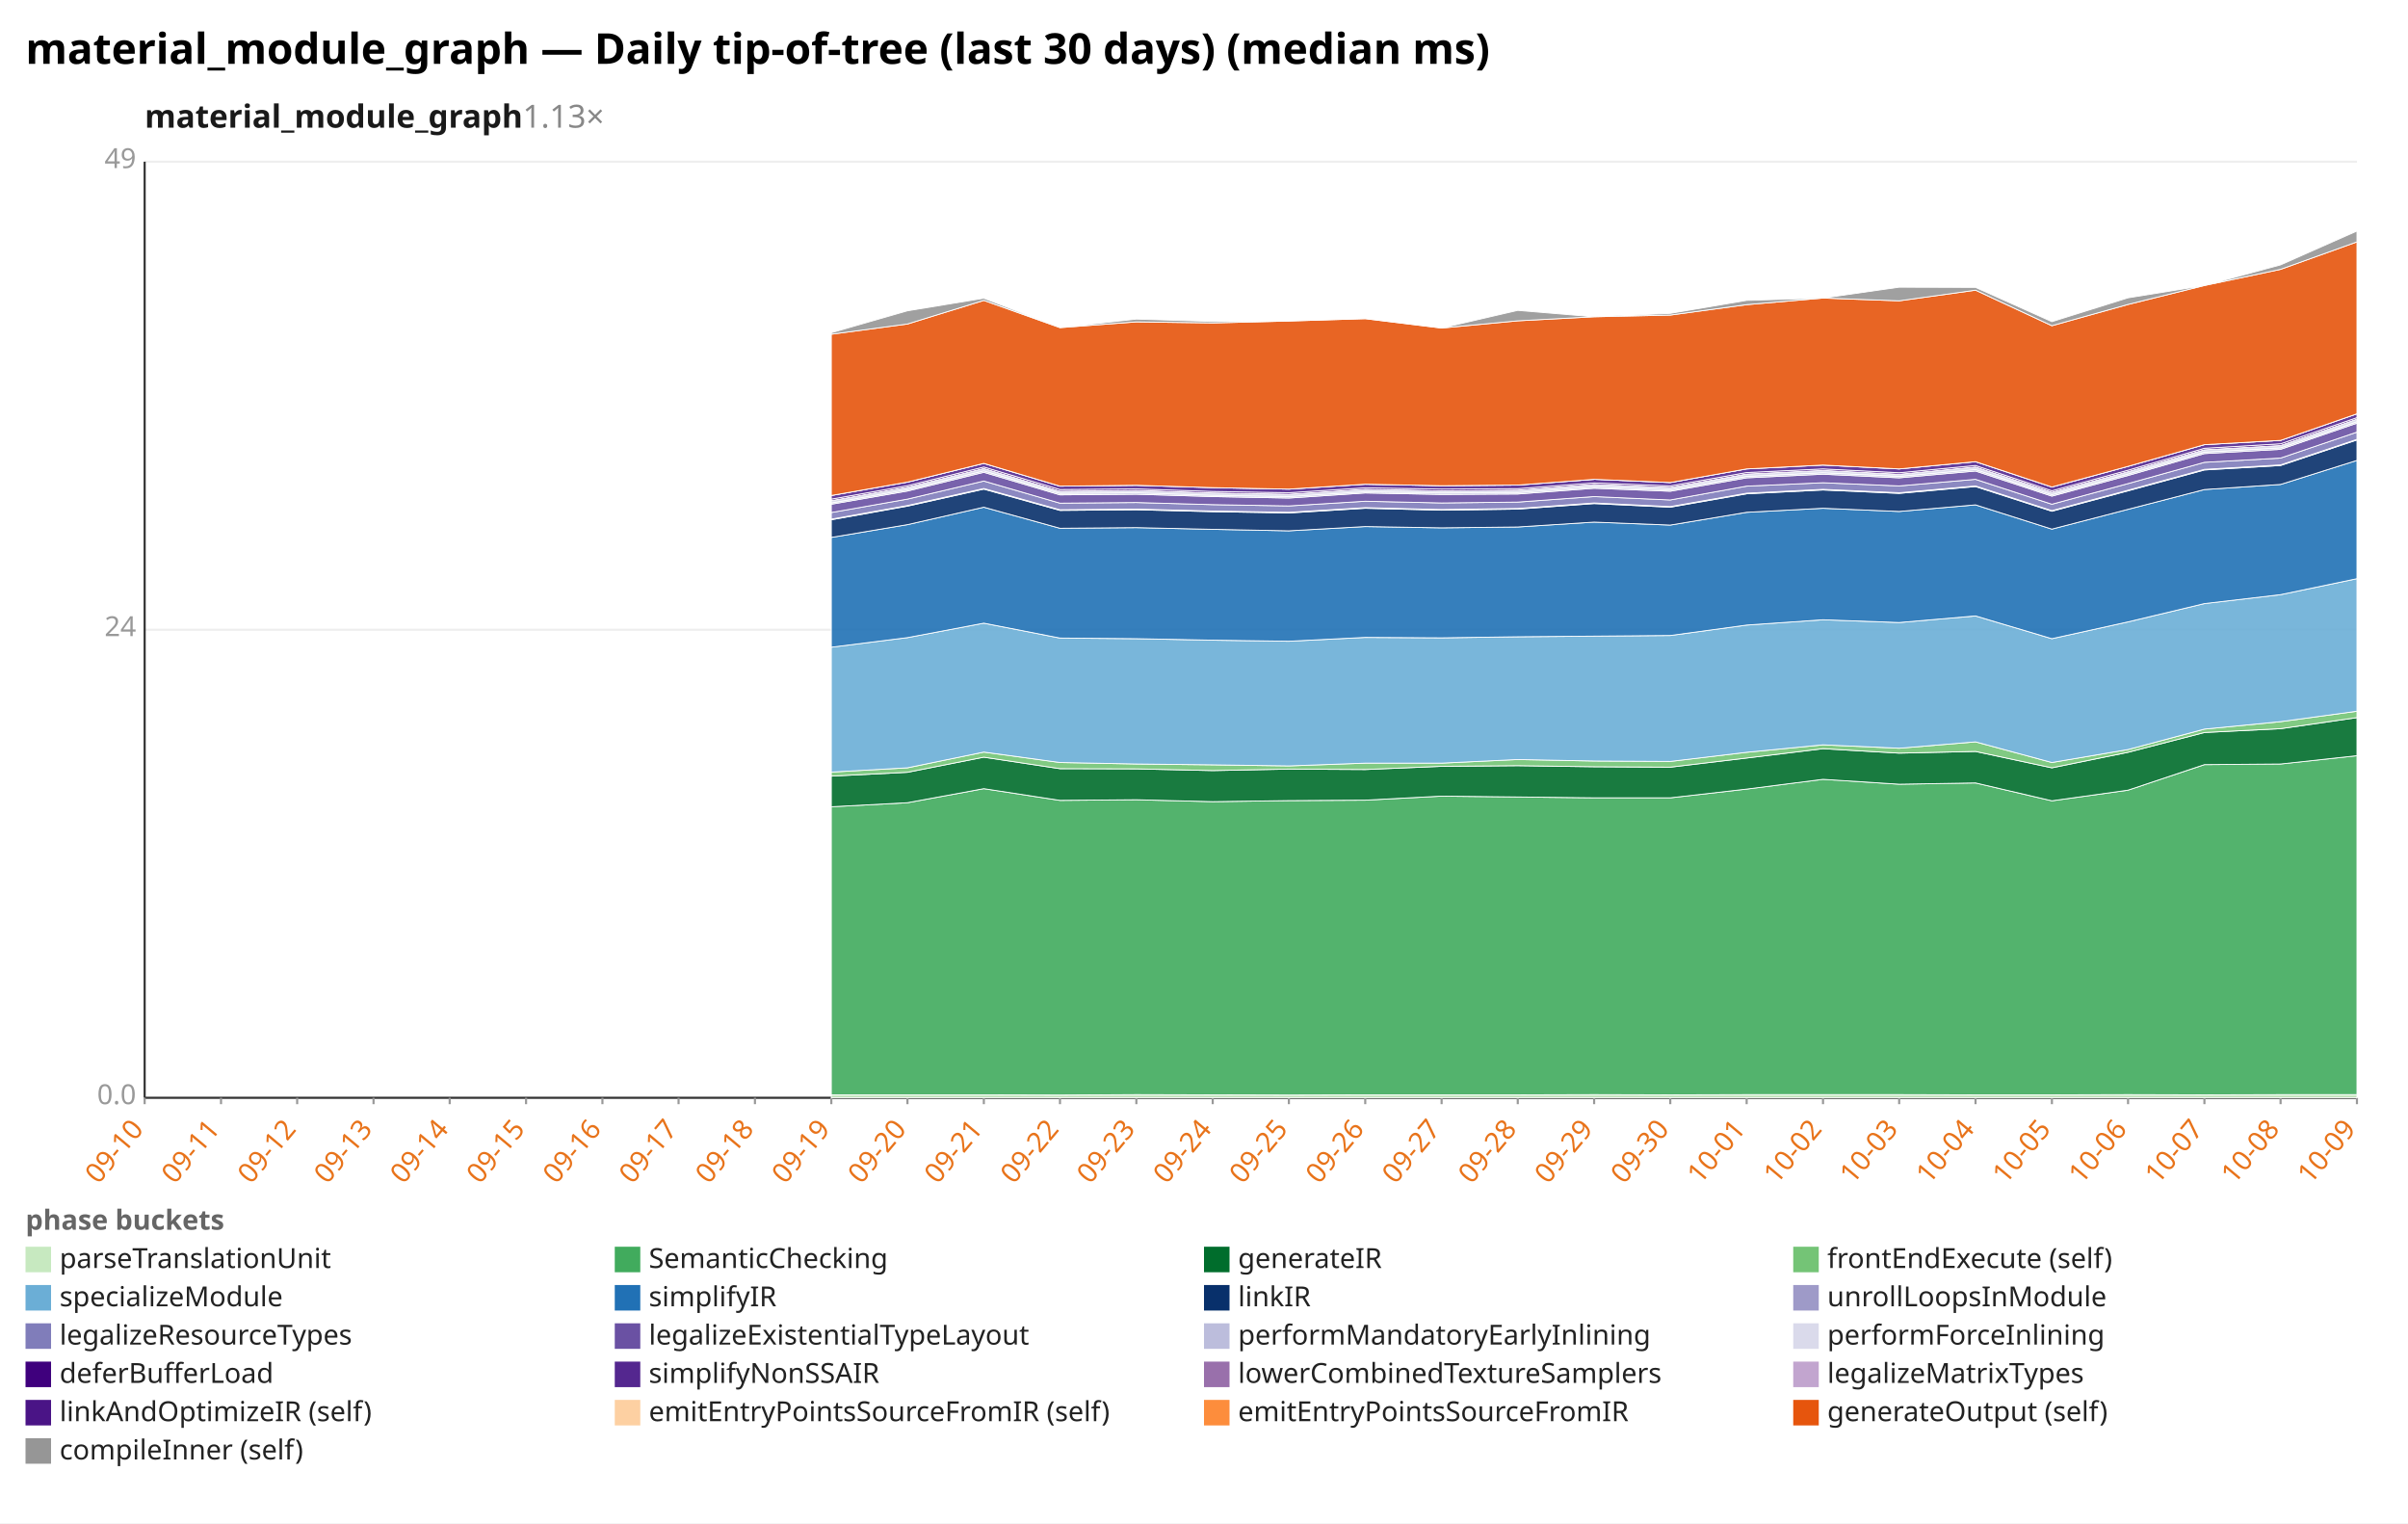
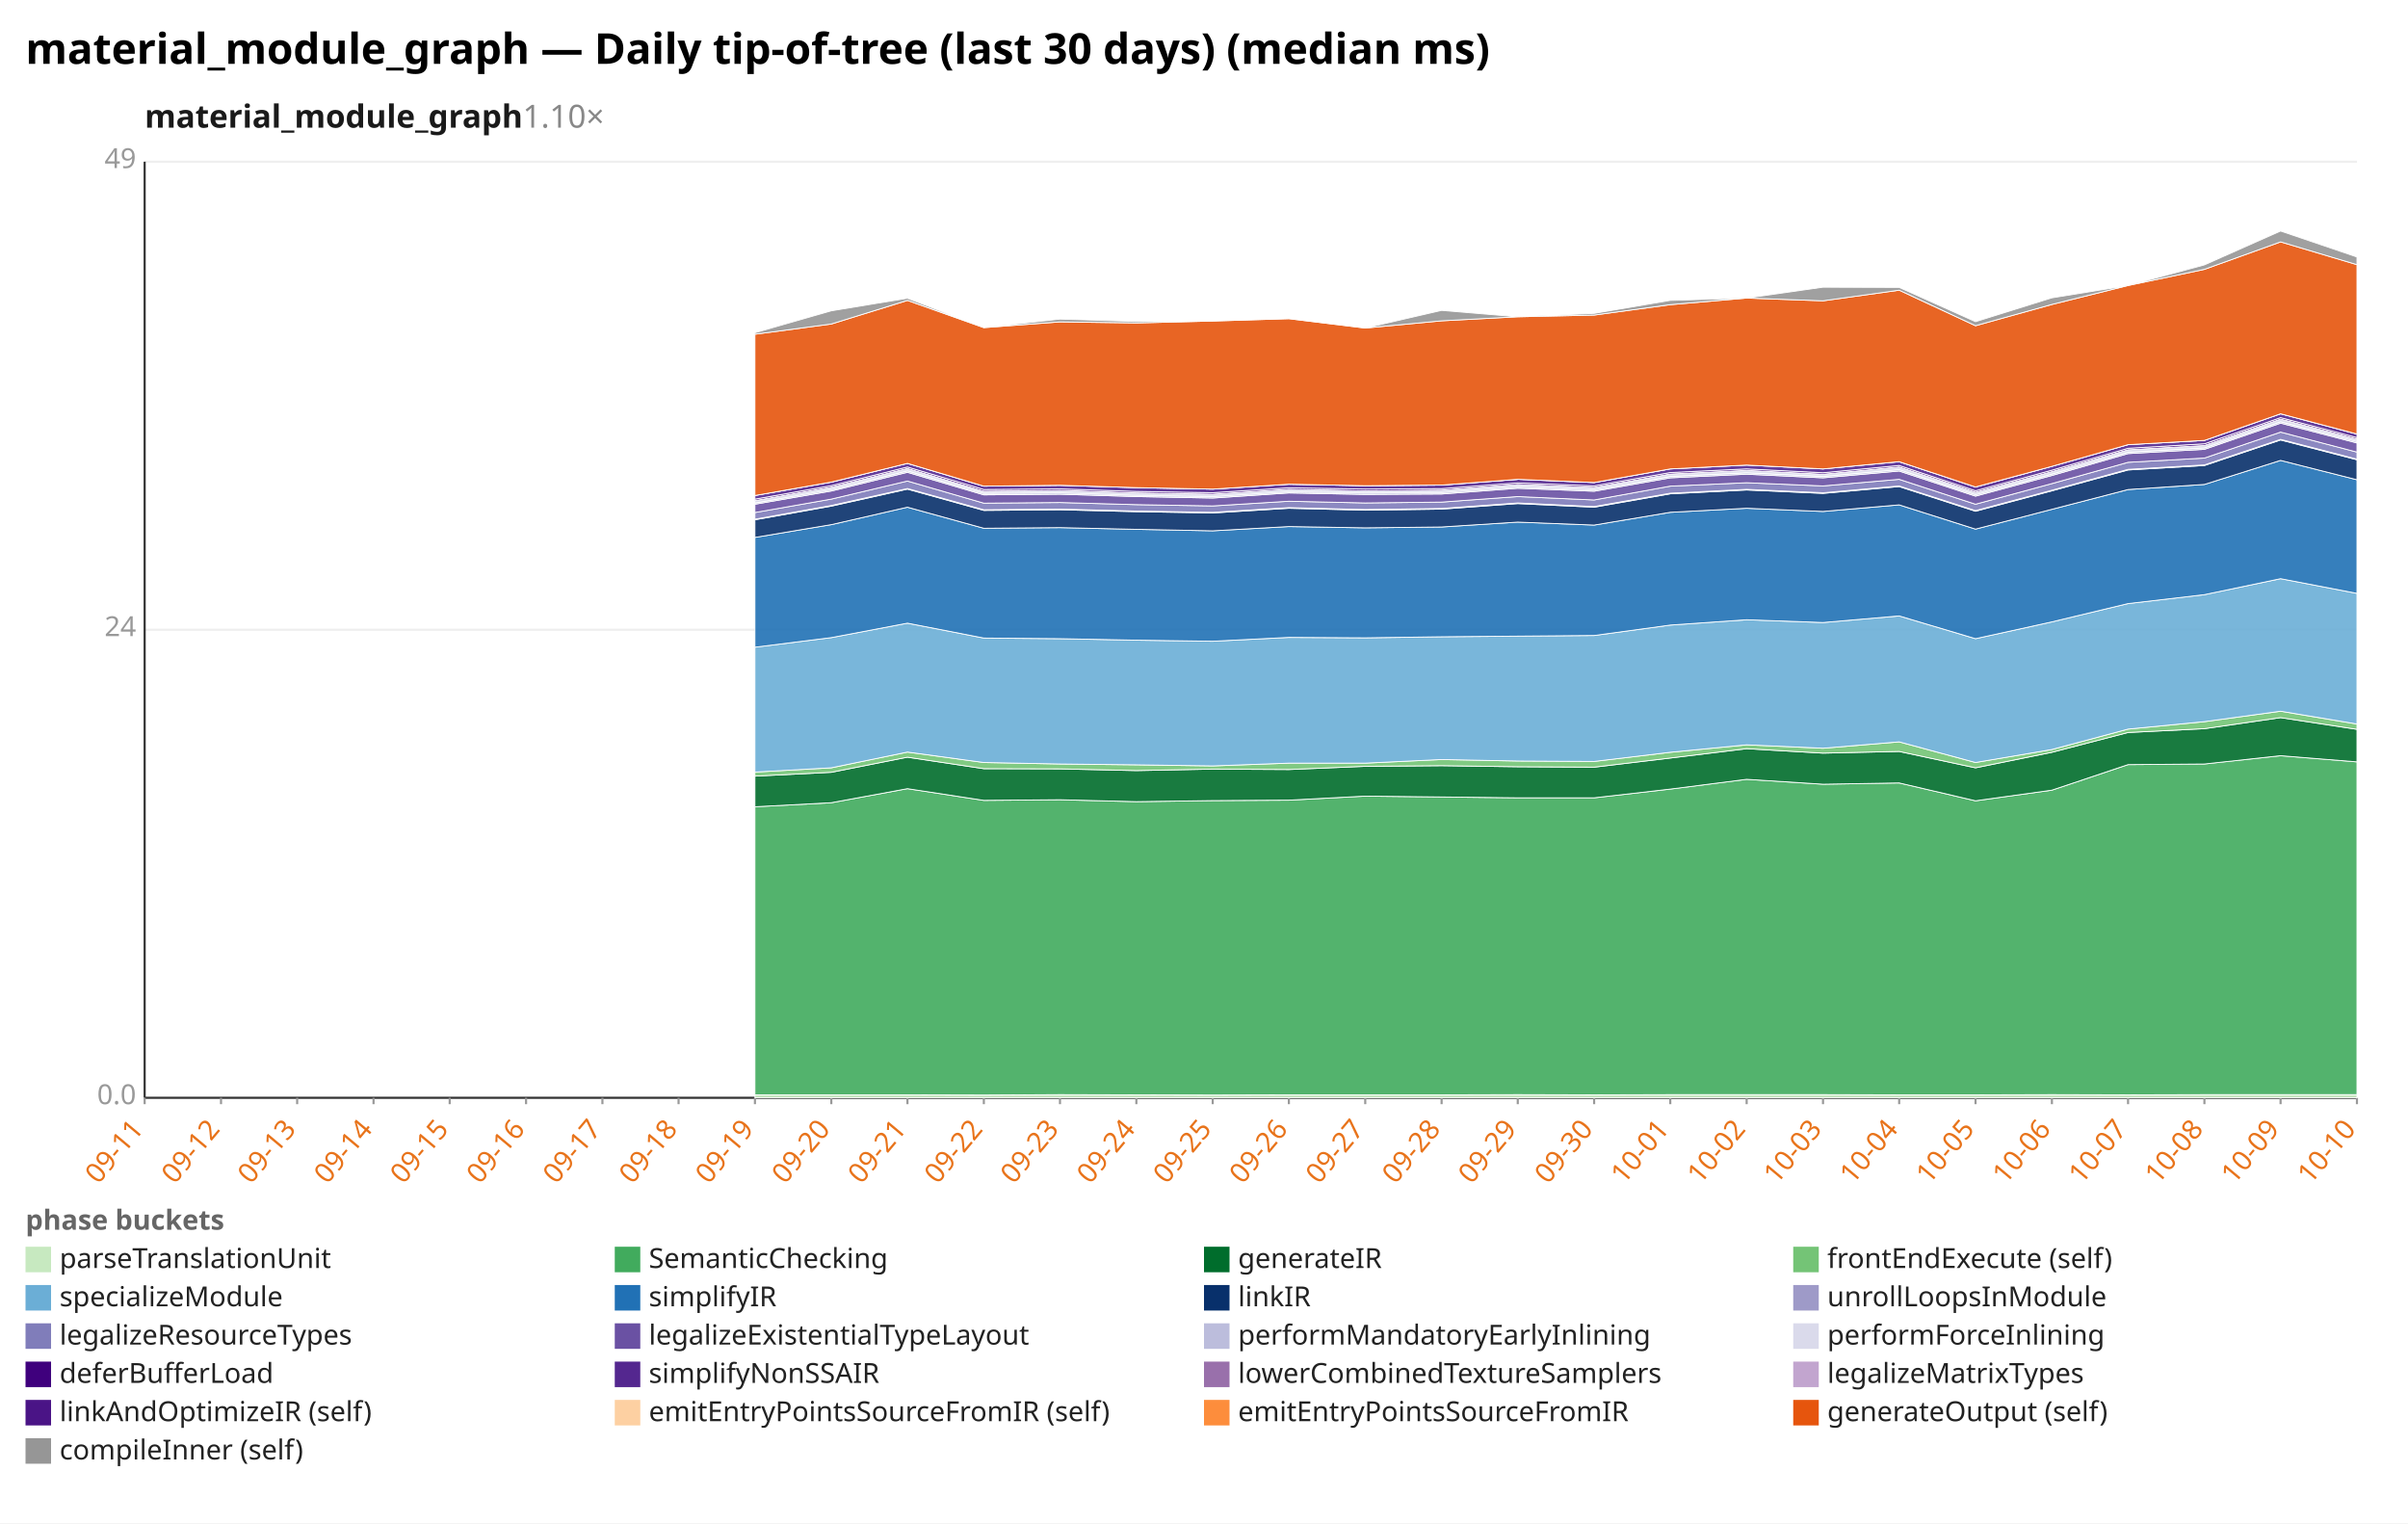
<svg xmlns="http://www.w3.org/2000/svg" width="1132" height="716" viewBox="0 0 1132 716" preserveAspectRatio="xMidYMid meet" font-family="sans-serif" font-size="13">
  <rect width="1132" height="716" fill="white" />
  <text x="12" y="30" font-size="20" font-weight="bold">material_module_graph — Daily tip-of-tree (last 30 days) (median ms)</text>
-   <text x="68" y="60" font-size="15" font-weight="600" fill="#1a1a1a">material_module_graph<tspan fill="#888" font-weight="400" text-decoration="none">  1.13×</tspan>
+   <text x="68" y="60" font-size="15" font-weight="600" fill="#1a1a1a">material_module_graph<tspan fill="#888" font-weight="400" text-decoration="none">  1.10×</tspan>
  </text>
  <line x1="68.0" y1="516.0" x2="1108.0" y2="516.0" stroke="#eee" />
  <text x="64.0" y="519.0" text-anchor="end" fill="#999">0.0</text>
  <line x1="68.0" y1="296.0" x2="1108.0" y2="296.0" stroke="#eee" />
  <text x="64.0" y="299.0" text-anchor="end" fill="#999">24</text>
  <line x1="68.0" y1="76.0" x2="1108.0" y2="76.0" stroke="#eee" />
  <text x="64.0" y="79.0" text-anchor="end" fill="#999">49</text>
  <line x1="68.0" y1="76.0" x2="68.0" y2="516.0" stroke="#333" />
  <line x1="68.0" y1="516.0" x2="1108.0" y2="516.0" stroke="#333" />
  <line x1="68.0" y1="516.0" x2="68.0" y2="519.0" stroke="#999" />
-   <text x="68.0" y="531.0" text-anchor="end" fill="#e8731a" transform="rotate(-50 68.0 531.0)">09-10</text>
+   <text x="68.0" y="531.0" text-anchor="end" fill="#e8731a" transform="rotate(-50 68.0 531.0)">09-11</text>
  <line x1="103.9" y1="516.0" x2="103.9" y2="519.0" stroke="#999" />
-   <text x="103.9" y="531.0" text-anchor="end" fill="#e8731a" transform="rotate(-50 103.9 531.0)">09-11</text>
+   <text x="103.9" y="531.0" text-anchor="end" fill="#e8731a" transform="rotate(-50 103.9 531.0)">09-12</text>
  <line x1="139.7" y1="516.0" x2="139.7" y2="519.0" stroke="#999" />
-   <text x="139.7" y="531.0" text-anchor="end" fill="#e8731a" transform="rotate(-50 139.7 531.0)">09-12</text>
+   <text x="139.7" y="531.0" text-anchor="end" fill="#e8731a" transform="rotate(-50 139.7 531.0)">09-13</text>
  <line x1="175.6" y1="516.0" x2="175.6" y2="519.0" stroke="#999" />
-   <text x="175.6" y="531.0" text-anchor="end" fill="#e8731a" transform="rotate(-50 175.6 531.0)">09-13</text>
+   <text x="175.6" y="531.0" text-anchor="end" fill="#e8731a" transform="rotate(-50 175.6 531.0)">09-14</text>
  <line x1="211.4" y1="516.0" x2="211.4" y2="519.0" stroke="#999" />
-   <text x="211.4" y="531.0" text-anchor="end" fill="#e8731a" transform="rotate(-50 211.4 531.0)">09-14</text>
+   <text x="211.4" y="531.0" text-anchor="end" fill="#e8731a" transform="rotate(-50 211.4 531.0)">09-15</text>
  <line x1="247.3" y1="516.0" x2="247.3" y2="519.0" stroke="#999" />
-   <text x="247.3" y="531.0" text-anchor="end" fill="#e8731a" transform="rotate(-50 247.3 531.0)">09-15</text>
+   <text x="247.3" y="531.0" text-anchor="end" fill="#e8731a" transform="rotate(-50 247.3 531.0)">09-16</text>
  <line x1="283.2" y1="516.0" x2="283.2" y2="519.0" stroke="#999" />
-   <text x="283.2" y="531.0" text-anchor="end" fill="#e8731a" transform="rotate(-50 283.2 531.0)">09-16</text>
+   <text x="283.2" y="531.0" text-anchor="end" fill="#e8731a" transform="rotate(-50 283.2 531.0)">09-17</text>
  <line x1="319.0" y1="516.0" x2="319.0" y2="519.0" stroke="#999" />
-   <text x="319.0" y="531.0" text-anchor="end" fill="#e8731a" transform="rotate(-50 319.0 531.0)">09-17</text>
+   <text x="319.0" y="531.0" text-anchor="end" fill="#e8731a" transform="rotate(-50 319.0 531.0)">09-18</text>
  <line x1="354.9" y1="516.0" x2="354.9" y2="519.0" stroke="#999" />
-   <text x="354.9" y="531.0" text-anchor="end" fill="#e8731a" transform="rotate(-50 354.9 531.0)">09-18</text>
+   <text x="354.9" y="531.0" text-anchor="end" fill="#e8731a" transform="rotate(-50 354.9 531.0)">09-19</text>
  <line x1="390.8" y1="516.0" x2="390.8" y2="519.0" stroke="#999" />
-   <text x="390.8" y="531.0" text-anchor="end" fill="#e8731a" transform="rotate(-50 390.8 531.0)">09-19</text>
+   <text x="390.8" y="531.0" text-anchor="end" fill="#e8731a" transform="rotate(-50 390.8 531.0)">09-20</text>
  <line x1="426.6" y1="516.0" x2="426.6" y2="519.0" stroke="#999" />
-   <text x="426.6" y="531.0" text-anchor="end" fill="#e8731a" transform="rotate(-50 426.6 531.0)">09-20</text>
+   <text x="426.6" y="531.0" text-anchor="end" fill="#e8731a" transform="rotate(-50 426.6 531.0)">09-21</text>
  <line x1="462.5" y1="516.0" x2="462.5" y2="519.0" stroke="#999" />
-   <text x="462.5" y="531.0" text-anchor="end" fill="#e8731a" transform="rotate(-50 462.5 531.0)">09-21</text>
+   <text x="462.5" y="531.0" text-anchor="end" fill="#e8731a" transform="rotate(-50 462.5 531.0)">09-22</text>
  <line x1="498.3" y1="516.0" x2="498.3" y2="519.0" stroke="#999" />
-   <text x="498.3" y="531.0" text-anchor="end" fill="#e8731a" transform="rotate(-50 498.3 531.0)">09-22</text>
+   <text x="498.3" y="531.0" text-anchor="end" fill="#e8731a" transform="rotate(-50 498.3 531.0)">09-23</text>
  <line x1="534.2" y1="516.0" x2="534.2" y2="519.0" stroke="#999" />
-   <text x="534.2" y="531.0" text-anchor="end" fill="#e8731a" transform="rotate(-50 534.2 531.0)">09-23</text>
+   <text x="534.2" y="531.0" text-anchor="end" fill="#e8731a" transform="rotate(-50 534.2 531.0)">09-24</text>
  <line x1="570.1" y1="516.0" x2="570.1" y2="519.0" stroke="#999" />
-   <text x="570.1" y="531.0" text-anchor="end" fill="#e8731a" transform="rotate(-50 570.1 531.0)">09-24</text>
+   <text x="570.1" y="531.0" text-anchor="end" fill="#e8731a" transform="rotate(-50 570.1 531.0)">09-25</text>
  <line x1="605.9" y1="516.0" x2="605.9" y2="519.0" stroke="#999" />
-   <text x="605.9" y="531.0" text-anchor="end" fill="#e8731a" transform="rotate(-50 605.9 531.0)">09-25</text>
+   <text x="605.9" y="531.0" text-anchor="end" fill="#e8731a" transform="rotate(-50 605.9 531.0)">09-26</text>
  <line x1="641.8" y1="516.0" x2="641.8" y2="519.0" stroke="#999" />
-   <text x="641.8" y="531.0" text-anchor="end" fill="#e8731a" transform="rotate(-50 641.8 531.0)">09-26</text>
+   <text x="641.8" y="531.0" text-anchor="end" fill="#e8731a" transform="rotate(-50 641.8 531.0)">09-27</text>
  <line x1="677.7" y1="516.0" x2="677.7" y2="519.0" stroke="#999" />
-   <text x="677.7" y="531.0" text-anchor="end" fill="#e8731a" transform="rotate(-50 677.7 531.0)">09-27</text>
+   <text x="677.7" y="531.0" text-anchor="end" fill="#e8731a" transform="rotate(-50 677.7 531.0)">09-28</text>
  <line x1="713.5" y1="516.0" x2="713.5" y2="519.0" stroke="#999" />
-   <text x="713.5" y="531.0" text-anchor="end" fill="#e8731a" transform="rotate(-50 713.5 531.0)">09-28</text>
+   <text x="713.5" y="531.0" text-anchor="end" fill="#e8731a" transform="rotate(-50 713.5 531.0)">09-29</text>
  <line x1="749.4" y1="516.0" x2="749.4" y2="519.0" stroke="#999" />
-   <text x="749.4" y="531.0" text-anchor="end" fill="#e8731a" transform="rotate(-50 749.4 531.0)">09-29</text>
+   <text x="749.4" y="531.0" text-anchor="end" fill="#e8731a" transform="rotate(-50 749.4 531.0)">09-30</text>
  <line x1="785.2" y1="516.0" x2="785.2" y2="519.0" stroke="#999" />
-   <text x="785.2" y="531.0" text-anchor="end" fill="#e8731a" transform="rotate(-50 785.2 531.0)">09-30</text>
+   <text x="785.2" y="531.0" text-anchor="end" fill="#e8731a" transform="rotate(-50 785.2 531.0)">10-01</text>
  <line x1="821.1" y1="516.0" x2="821.1" y2="519.0" stroke="#999" />
-   <text x="821.1" y="531.0" text-anchor="end" fill="#e8731a" transform="rotate(-50 821.1 531.0)">10-01</text>
+   <text x="821.1" y="531.0" text-anchor="end" fill="#e8731a" transform="rotate(-50 821.1 531.0)">10-02</text>
  <line x1="857.0" y1="516.0" x2="857.0" y2="519.0" stroke="#999" />
-   <text x="857.0" y="531.0" text-anchor="end" fill="#e8731a" transform="rotate(-50 857.0 531.0)">10-02</text>
+   <text x="857.0" y="531.0" text-anchor="end" fill="#e8731a" transform="rotate(-50 857.0 531.0)">10-03</text>
  <line x1="892.8" y1="516.0" x2="892.8" y2="519.0" stroke="#999" />
-   <text x="892.8" y="531.0" text-anchor="end" fill="#e8731a" transform="rotate(-50 892.8 531.0)">10-03</text>
+   <text x="892.8" y="531.0" text-anchor="end" fill="#e8731a" transform="rotate(-50 892.8 531.0)">10-04</text>
  <line x1="928.7" y1="516.0" x2="928.7" y2="519.0" stroke="#999" />
-   <text x="928.7" y="531.0" text-anchor="end" fill="#e8731a" transform="rotate(-50 928.7 531.0)">10-04</text>
+   <text x="928.7" y="531.0" text-anchor="end" fill="#e8731a" transform="rotate(-50 928.7 531.0)">10-05</text>
  <line x1="964.6" y1="516.0" x2="964.6" y2="519.0" stroke="#999" />
-   <text x="964.6" y="531.0" text-anchor="end" fill="#e8731a" transform="rotate(-50 964.6 531.0)">10-05</text>
+   <text x="964.6" y="531.0" text-anchor="end" fill="#e8731a" transform="rotate(-50 964.6 531.0)">10-06</text>
  <line x1="1000.4" y1="516.0" x2="1000.4" y2="519.0" stroke="#999" />
-   <text x="1000.4" y="531.0" text-anchor="end" fill="#e8731a" transform="rotate(-50 1000.4 531.0)">10-06</text>
+   <text x="1000.4" y="531.0" text-anchor="end" fill="#e8731a" transform="rotate(-50 1000.4 531.0)">10-07</text>
  <line x1="1036.3" y1="516.0" x2="1036.3" y2="519.0" stroke="#999" />
-   <text x="1036.3" y="531.0" text-anchor="end" fill="#e8731a" transform="rotate(-50 1036.3 531.0)">10-07</text>
+   <text x="1036.3" y="531.0" text-anchor="end" fill="#e8731a" transform="rotate(-50 1036.3 531.0)">10-08</text>
  <line x1="1072.1" y1="516.0" x2="1072.1" y2="519.0" stroke="#999" />
-   <text x="1072.1" y="531.0" text-anchor="end" fill="#e8731a" transform="rotate(-50 1072.1 531.0)">10-08</text>
+   <text x="1072.1" y="531.0" text-anchor="end" fill="#e8731a" transform="rotate(-50 1072.1 531.0)">10-09</text>
  <line x1="1108.0" y1="516.0" x2="1108.0" y2="519.0" stroke="#999" />
-   <text x="1108.0" y="531.0" text-anchor="end" fill="#e8731a" transform="rotate(-50 1108.0 531.0)">10-09</text>
-   <polygon points="390.8,514.6 426.6,514.6 462.5,514.6 498.3,514.7 534.2,514.5 570.1,514.6 605.9,514.7 641.8,514.6 677.7,514.6 713.5,514.6 749.4,514.5 785.2,514.6 821.1,514.5 857.0,514.5 892.8,514.5 928.7,514.6 964.6,514.6 1000.4,514.5 1036.3,514.6 1072.1,514.5 1108.0,514.5 1108.0,516.0 1072.1,516.0 1036.3,516.0 1000.4,516.0 964.6,516.0 928.7,516.0 892.8,516.0 857.0,516.0 821.1,516.0 785.2,516.0 749.4,516.0 713.5,516.0 677.7,516.0 641.8,516.0 605.9,516.0 570.1,516.0 534.2,516.0 498.3,516.0 462.5,516.0 426.6,516.0 390.8,516.0" fill="#c7e9c0" fill-opacity="0.9" stroke="#fff" stroke-width="0.4" />
-   <polygon points="390.8,379.2 426.6,377.3 462.5,370.7 498.3,376.2 534.2,375.9 570.1,376.8 605.9,376.3 641.8,376.1 677.7,374.2 713.5,374.6 749.4,375.0 785.2,375.0 821.1,370.9 857.0,366.3 892.8,368.6 928.7,368.0 964.6,376.4 1000.4,371.4 1036.3,359.4 1072.1,359.1 1108.0,355.2 1108.0,514.5 1072.1,514.5 1036.3,514.6 1000.4,514.5 964.6,514.6 928.7,514.6 892.8,514.5 857.0,514.5 821.1,514.5 785.2,514.6 749.4,514.5 713.5,514.6 677.7,514.6 641.8,514.6 605.9,514.7 570.1,514.6 534.2,514.5 498.3,514.7 462.5,514.6 426.6,514.6 390.8,514.6" fill="#41ab5d" fill-opacity="0.9" stroke="#fff" stroke-width="0.4" />
-   <polygon points="390.8,364.8 426.6,363.0 462.5,355.9 498.3,361.3 534.2,361.4 570.1,362.2 605.9,361.5 641.8,361.7 677.7,360.2 713.5,359.9 749.4,360.4 785.2,360.6 821.1,356.3 857.0,351.9 892.8,354.0 928.7,353.2 964.6,360.9 1000.4,353.6 1036.3,344.3 1072.1,342.5 1108.0,337.3 1108.0,355.2 1072.1,359.1 1036.3,359.4 1000.4,371.4 964.6,376.4 928.7,368.0 892.8,368.6 857.0,366.3 821.1,370.9 785.2,375.0 749.4,375.0 713.5,374.6 677.7,374.2 641.8,376.1 605.9,376.3 570.1,376.8 534.2,375.9 498.3,376.2 462.5,370.7 426.6,377.3 390.8,379.2" fill="#006d2c" fill-opacity="0.9" stroke="#fff" stroke-width="0.4" />
-   <polygon points="390.8,362.9 426.6,360.9 462.5,353.5 498.3,358.4 534.2,359.1 570.1,359.5 605.9,360.0 641.8,358.7 677.7,358.7 713.5,357.0 749.4,357.7 785.2,357.9 821.1,353.6 857.0,350.1 892.8,351.7 928.7,348.7 964.6,358.4 1000.4,352.3 1036.3,342.7 1072.1,339.2 1108.0,334.3 1108.0,337.3 1072.1,342.5 1036.3,344.3 1000.4,353.6 964.6,360.9 928.7,353.2 892.8,354.0 857.0,351.9 821.1,356.3 785.2,360.6 749.4,360.4 713.5,359.9 677.7,360.2 641.8,361.7 605.9,361.5 570.1,362.2 534.2,361.4 498.3,361.3 462.5,355.9 426.6,363.0 390.8,364.8" fill="#74c476" fill-opacity="0.9" stroke="#fff" stroke-width="0.4" />
-   <polygon points="390.8,304.2 426.6,299.7 462.5,292.9 498.3,299.9 534.2,300.2 570.1,300.9 605.9,301.4 641.8,299.6 677.7,299.8 713.5,299.3 749.4,299.0 785.2,298.7 821.1,293.8 857.0,291.3 892.8,292.6 928.7,289.5 964.6,300.2 1000.4,292.3 1036.3,283.7 1072.1,279.5 1108.0,272.0 1108.0,334.3 1072.1,339.2 1036.3,342.7 1000.4,352.3 964.6,358.4 928.7,348.7 892.8,351.7 857.0,350.1 821.1,353.6 785.2,357.9 749.4,357.7 713.5,357.0 677.7,358.7 641.8,358.7 605.9,360.0 570.1,359.5 534.2,359.1 498.3,358.4 462.5,353.5 426.6,360.9 390.8,362.9" fill="#6baed6" fill-opacity="0.9" stroke="#fff" stroke-width="0.4" />
-   <polygon points="390.8,252.6 426.6,246.6 462.5,238.4 498.3,248.3 534.2,248.0 570.1,248.8 605.9,249.5 641.8,247.5 677.7,248.1 713.5,247.7 749.4,245.4 785.2,246.8 821.1,240.8 857.0,238.9 892.8,240.4 928.7,237.3 964.6,248.7 1000.4,239.4 1036.3,230.1 1072.1,227.7 1108.0,216.4 1108.0,272.0 1072.1,279.5 1036.3,283.7 1000.4,292.3 964.6,300.2 928.7,289.5 892.8,292.6 857.0,291.3 821.1,293.8 785.2,298.7 749.4,299.0 713.5,299.3 677.7,299.8 641.8,299.6 605.9,301.4 570.1,300.9 534.2,300.2 498.3,299.9 462.5,292.9 426.6,299.7 390.8,304.2" fill="#2171b5" fill-opacity="0.9" stroke="#fff" stroke-width="0.4" />
-   <polygon points="390.8,244.3 426.6,237.9 462.5,229.9 498.3,239.9 534.2,239.6 570.1,240.5 605.9,241.1 641.8,238.9 677.7,239.8 713.5,239.3 749.4,236.7 785.2,238.4 821.1,232.1 857.0,230.3 892.8,231.9 928.7,228.7 964.6,240.3 1000.4,230.7 1036.3,220.9 1072.1,218.8 1108.0,206.8 1108.0,216.4 1072.1,227.7 1036.3,230.1 1000.4,239.4 964.6,248.7 928.7,237.3 892.8,240.4 857.0,238.9 821.1,240.8 785.2,246.8 749.4,245.4 713.5,247.7 677.7,248.1 641.8,247.5 605.9,249.5 570.1,248.8 534.2,248.0 498.3,248.3 462.5,238.4 426.6,246.6 390.8,252.6" fill="#08306b" fill-opacity="0.9" stroke="#fff" stroke-width="0.4" />
-   <polygon points="390.8,244.0 426.6,237.6 462.5,229.6 498.3,239.6 534.2,239.3 570.1,240.2 605.9,240.8 641.8,238.6 677.7,239.5 713.5,239.0 749.4,236.4 785.2,238.1 821.1,231.8 857.0,230.0 892.8,231.6 928.7,228.4 964.6,240.0 1000.4,230.4 1036.3,220.6 1072.1,218.5 1108.0,206.5 1108.0,206.8 1072.1,218.8 1036.3,220.9 1000.4,230.7 964.6,240.3 928.7,228.7 892.8,231.9 857.0,230.3 821.1,232.1 785.2,238.4 749.4,236.7 713.5,239.3 677.7,239.8 641.8,238.9 605.9,241.1 570.1,240.5 534.2,239.6 498.3,239.9 462.5,229.9 426.6,237.9 390.8,244.3" fill="#9e9ac8" fill-opacity="0.9" stroke="#fff" stroke-width="0.4" />
-   <polygon points="390.8,240.9 426.6,234.6 462.5,226.1 498.3,236.5 534.2,236.2 570.1,237.2 605.9,237.8 641.8,235.6 677.7,236.4 713.5,236.0 749.4,233.4 785.2,235.0 821.1,228.5 857.0,226.9 892.8,228.4 928.7,225.3 964.6,237.0 1000.4,227.3 1036.3,217.3 1072.1,215.3 1108.0,203.1 1108.0,206.5 1072.1,218.5 1036.3,220.6 1000.4,230.4 964.6,240.0 928.7,228.4 892.8,231.6 857.0,230.0 821.1,231.8 785.2,238.1 749.4,236.4 713.5,239.0 677.7,239.5 641.8,238.6 605.9,240.8 570.1,240.2 534.2,239.3 498.3,239.6 462.5,229.6 426.6,237.6 390.8,244.0" fill="#807dba" fill-opacity="0.9" stroke="#fff" stroke-width="0.4" />
-   <polygon points="390.8,237.0 426.6,230.8 462.5,222.0 498.3,232.6 534.2,232.3 570.1,233.4 605.9,234.1 641.8,231.7 677.7,232.4 713.5,232.2 749.4,229.5 785.2,230.9 821.1,224.6 857.0,222.9 892.8,224.6 928.7,221.4 964.6,233.2 1000.4,223.5 1036.3,213.2 1072.1,211.2 1108.0,198.9 1108.0,203.1 1072.1,215.3 1036.3,217.3 1000.4,227.3 964.6,237.0 928.7,225.3 892.8,228.4 857.0,226.9 821.1,228.5 785.2,235.0 749.4,233.4 713.5,236.0 677.7,236.4 641.8,235.6 605.9,237.8 570.1,237.2 534.2,236.2 498.3,236.5 462.5,226.1 426.6,234.6 390.8,240.9" fill="#6a51a3" fill-opacity="0.9" stroke="#fff" stroke-width="0.4" />
-   <polygon points="390.8,236.4 426.6,230.1 462.5,221.3 498.3,231.9 534.2,231.6 570.1,232.8 605.9,233.4 641.8,231.1 677.7,231.7 713.5,231.5 749.4,228.8 785.2,230.2 821.1,223.9 857.0,222.2 892.8,223.9 928.7,220.7 964.6,232.5 1000.4,222.8 1036.3,212.5 1072.1,210.5 1108.0,198.2 1108.0,198.9 1072.1,211.2 1036.3,213.2 1000.4,223.5 964.6,233.2 928.7,221.4 892.8,224.6 857.0,222.9 821.1,224.6 785.2,230.9 749.4,229.5 713.5,232.2 677.7,232.4 641.8,231.7 605.9,234.1 570.1,233.4 534.2,232.3 498.3,232.6 462.5,222.0 426.6,230.8 390.8,237.0" fill="#bcbddc" fill-opacity="0.9" stroke="#fff" stroke-width="0.4" />
-   <polygon points="390.8,235.3 426.6,229.0 462.5,220.2 498.3,230.9 534.2,230.5 570.1,231.7 605.9,232.3 641.8,230.0 677.7,230.7 713.5,230.4 749.4,227.7 785.2,229.1 821.1,222.8 857.0,221.1 892.8,222.9 928.7,219.5 964.6,231.4 1000.4,221.7 1036.3,211.4 1072.1,209.4 1108.0,197.0 1108.0,198.2 1072.1,210.5 1036.3,212.5 1000.4,222.8 964.6,232.5 928.7,220.7 892.8,223.9 857.0,222.2 821.1,223.9 785.2,230.2 749.4,228.8 713.5,231.5 677.7,231.7 641.8,231.1 605.9,233.4 570.1,232.8 534.2,231.6 498.3,231.9 462.5,221.3 426.6,230.1 390.8,236.4" fill="#dadaeb" fill-opacity="0.9" stroke="#fff" stroke-width="0.4" />
-   <polygon points="390.8,234.6 426.6,228.3 462.5,219.5 498.3,230.1 534.2,229.8 570.1,231.0 605.9,231.6 641.8,229.3 677.7,229.9 713.5,229.7 749.4,227.0 785.2,228.4 821.1,222.1 857.0,220.4 892.8,222.2 928.7,218.8 964.6,230.7 1000.4,221.0 1036.3,210.7 1072.1,208.6 1108.0,196.3 1108.0,197.0 1072.1,209.4 1036.3,211.4 1000.4,221.7 964.6,231.4 928.7,219.5 892.8,222.9 857.0,221.1 821.1,222.8 785.2,229.1 749.4,227.7 713.5,230.4 677.7,230.7 641.8,230.0 605.9,232.3 570.1,231.7 534.2,230.5 498.3,230.9 462.5,220.2 426.6,229.0 390.8,235.3" fill="#3f007d" fill-opacity="0.9" stroke="#fff" stroke-width="0.4" />
-   <polygon points="390.8,232.9 426.6,226.6 462.5,217.8 498.3,228.5 534.2,228.1 570.1,229.2 605.9,229.9 641.8,227.6 677.7,228.3 713.5,228.0 749.4,225.3 785.2,226.8 821.1,220.4 857.0,218.6 892.8,220.4 928.7,217.0 964.6,228.9 1000.4,219.2 1036.3,209.0 1072.1,207.0 1108.0,194.5 1108.0,196.3 1072.1,208.6 1036.3,210.7 1000.4,221.0 964.6,230.7 928.7,218.8 892.8,222.2 857.0,220.4 821.1,222.1 785.2,228.4 749.4,227.0 713.5,229.7 677.7,229.9 641.8,229.3 605.9,231.6 570.1,231.0 534.2,229.8 498.3,230.1 462.5,219.5 426.6,228.3 390.8,234.6" fill="#54278f" fill-opacity="0.9" stroke="#fff" stroke-width="0.4" />
-   <polygon points="390.8,232.9 426.6,226.6 462.5,217.8 498.3,228.5 534.2,228.1 570.1,229.2 605.9,229.9 641.8,227.6 677.7,228.3 713.5,228.0 749.4,225.3 785.2,226.8 821.1,220.4 857.0,218.6 892.8,220.4 928.7,217.0 964.6,228.9 1000.4,219.2 1036.3,209.0 1072.1,207.0 1108.0,194.5 1108.0,194.5 1072.1,207.0 1036.3,209.0 1000.4,219.2 964.6,228.9 928.7,217.0 892.8,220.4 857.0,218.6 821.1,220.4 785.2,226.8 749.4,225.3 713.5,228.0 677.7,228.3 641.8,227.6 605.9,229.9 570.1,229.2 534.2,228.1 498.3,228.5 462.5,217.8 426.6,226.6 390.8,232.9" fill="#c2a5cf" fill-opacity="0.9" stroke="#fff" stroke-width="0.4" />
-   <polygon points="390.8,157.1 426.6,152.3 462.5,141.2 498.3,154.0 534.2,151.3 570.1,151.8 605.9,150.9 641.8,149.8 677.7,154.2 713.5,150.8 749.4,148.9 785.2,148.1 821.1,143.2 857.0,140.1 892.8,141.4 928.7,136.4 964.6,153.1 1000.4,143.1 1036.3,134.2 1072.1,126.6 1108.0,113.7 1108.0,194.5 1072.1,207.0 1036.3,209.0 1000.4,219.2 964.6,228.9 928.7,217.0 892.8,220.4 857.0,218.6 821.1,220.4 785.2,226.8 749.4,225.3 713.5,228.0 677.7,228.3 641.8,227.6 605.9,229.9 570.1,229.2 534.2,228.1 498.3,228.5 462.5,217.8 426.6,226.6 390.8,232.9" fill="#e6550d" fill-opacity="0.9" stroke="#fff" stroke-width="0.4" />
-   <polygon points="390.8,156.4 426.6,146.1 462.5,140.2 498.3,154.0 534.2,150.0 570.1,151.1 605.9,150.9 641.8,149.8 677.7,154.2 713.5,145.9 749.4,148.9 785.2,147.3 821.1,141.2 857.0,140.1 892.8,135.0 928.7,135.1 964.6,151.2 1000.4,140.0 1036.3,134.2 1072.1,124.5 1108.0,108.6 1108.0,113.7 1072.1,126.6 1036.3,134.2 1000.4,143.1 964.6,153.1 928.7,136.4 892.8,141.4 857.0,140.1 821.1,143.2 785.2,148.1 749.4,148.9 713.5,150.8 677.7,154.2 641.8,149.8 605.9,150.9 570.1,151.8 534.2,151.3 498.3,154.0 462.5,141.2 426.6,152.3 390.8,157.1" fill="#969696" fill-opacity="0.9" stroke="#fff" stroke-width="0.4" />
+   <text x="1108.0" y="531.0" text-anchor="end" fill="#e8731a" transform="rotate(-50 1108.0 531.0)">10-10</text>
+   <polygon points="354.9,514.6 390.8,514.6 426.6,514.6 462.5,514.7 498.3,514.5 534.2,514.6 570.1,514.7 605.9,514.6 641.8,514.6 677.7,514.6 713.5,514.5 749.4,514.6 785.2,514.5 821.1,514.5 857.0,514.5 892.8,514.6 928.7,514.6 964.6,514.5 1000.4,514.6 1036.3,514.5 1072.1,514.5 1108.0,514.5 1108.0,516.0 1072.1,516.0 1036.3,516.0 1000.4,516.0 964.6,516.0 928.7,516.0 892.8,516.0 857.0,516.0 821.1,516.0 785.2,516.0 749.4,516.0 713.5,516.0 677.7,516.0 641.8,516.0 605.9,516.0 570.1,516.0 534.2,516.0 498.3,516.0 462.5,516.0 426.6,516.0 390.8,516.0 354.9,516.0" fill="#c7e9c0" fill-opacity="0.9" stroke="#fff" stroke-width="0.4" />
+   <polygon points="354.9,379.2 390.8,377.3 426.6,370.7 462.5,376.2 498.3,375.9 534.2,376.8 570.1,376.3 605.9,376.1 641.8,374.2 677.7,374.6 713.5,375.0 749.4,375.0 785.2,370.9 821.1,366.3 857.0,368.6 892.8,368.0 928.7,376.4 964.6,371.4 1000.4,359.4 1036.3,359.1 1072.1,355.2 1108.0,358.1 1108.0,514.5 1072.1,514.5 1036.3,514.5 1000.4,514.6 964.6,514.5 928.7,514.6 892.8,514.6 857.0,514.5 821.1,514.5 785.2,514.5 749.4,514.6 713.5,514.5 677.7,514.6 641.8,514.6 605.9,514.6 570.1,514.7 534.2,514.6 498.3,514.5 462.5,514.7 426.6,514.6 390.8,514.6 354.9,514.6" fill="#41ab5d" fill-opacity="0.9" stroke="#fff" stroke-width="0.4" />
+   <polygon points="354.9,364.8 390.8,363.0 426.6,355.9 462.5,361.3 498.3,361.4 534.2,362.2 570.1,361.5 605.9,361.7 641.8,360.2 677.7,359.9 713.5,360.4 749.4,360.6 785.2,356.3 821.1,351.9 857.0,354.0 892.8,353.2 928.7,360.9 964.6,353.6 1000.4,344.3 1036.3,342.5 1072.1,337.3 1108.0,342.8 1108.0,358.1 1072.1,355.2 1036.3,359.1 1000.4,359.4 964.6,371.4 928.7,376.4 892.8,368.0 857.0,368.6 821.1,366.3 785.2,370.9 749.4,375.0 713.5,375.0 677.7,374.6 641.8,374.2 605.9,376.1 570.1,376.3 534.2,376.8 498.3,375.9 462.5,376.2 426.6,370.7 390.8,377.3 354.9,379.2" fill="#006d2c" fill-opacity="0.9" stroke="#fff" stroke-width="0.4" />
+   <polygon points="354.9,362.9 390.8,360.9 426.6,353.5 462.5,358.4 498.3,359.1 534.2,359.5 570.1,360.0 605.9,358.7 641.8,358.7 677.7,357.0 713.5,357.7 749.4,357.9 785.2,353.6 821.1,350.1 857.0,351.7 892.8,348.7 928.7,358.4 964.6,352.3 1000.4,342.7 1036.3,339.2 1072.1,334.3 1108.0,340.3 1108.0,342.8 1072.1,337.3 1036.3,342.5 1000.4,344.3 964.6,353.6 928.7,360.9 892.8,353.2 857.0,354.0 821.1,351.9 785.2,356.3 749.4,360.6 713.5,360.4 677.7,359.9 641.8,360.2 605.9,361.7 570.1,361.5 534.2,362.2 498.3,361.4 462.5,361.3 426.6,355.9 390.8,363.0 354.9,364.8" fill="#74c476" fill-opacity="0.9" stroke="#fff" stroke-width="0.4" />
+   <polygon points="354.9,304.2 390.8,299.7 426.6,292.9 462.5,299.9 498.3,300.2 534.2,300.9 570.1,301.4 605.9,299.6 641.8,299.8 677.7,299.3 713.5,299.0 749.4,298.7 785.2,293.8 821.1,291.3 857.0,292.6 892.8,289.5 928.7,300.2 964.6,292.3 1000.4,283.7 1036.3,279.5 1072.1,272.0 1108.0,278.9 1108.0,340.3 1072.1,334.3 1036.3,339.2 1000.4,342.7 964.6,352.3 928.7,358.4 892.8,348.7 857.0,351.7 821.1,350.1 785.2,353.6 749.4,357.9 713.5,357.7 677.7,357.0 641.8,358.7 605.9,358.7 570.1,360.0 534.2,359.5 498.3,359.1 462.5,358.4 426.6,353.5 390.8,360.9 354.9,362.9" fill="#6baed6" fill-opacity="0.9" stroke="#fff" stroke-width="0.4" />
+   <polygon points="354.9,252.6 390.8,246.6 426.6,238.4 462.5,248.3 498.3,248.0 534.2,248.8 570.1,249.5 605.9,247.5 641.8,248.1 677.7,247.7 713.5,245.4 749.4,246.8 785.2,240.8 821.1,238.9 857.0,240.4 892.8,237.3 928.7,248.7 964.6,239.4 1000.4,230.1 1036.3,227.7 1072.1,216.4 1108.0,225.5 1108.0,278.9 1072.1,272.0 1036.3,279.5 1000.4,283.7 964.6,292.3 928.7,300.2 892.8,289.5 857.0,292.6 821.1,291.3 785.2,293.8 749.4,298.7 713.5,299.0 677.7,299.3 641.8,299.8 605.9,299.6 570.1,301.4 534.2,300.9 498.3,300.2 462.5,299.9 426.6,292.9 390.8,299.7 354.9,304.2" fill="#2171b5" fill-opacity="0.9" stroke="#fff" stroke-width="0.4" />
+   <polygon points="354.9,244.3 390.8,237.9 426.6,229.9 462.5,239.9 498.3,239.6 534.2,240.5 570.1,241.1 605.9,238.9 641.8,239.8 677.7,239.3 713.5,236.7 749.4,238.4 785.2,232.1 821.1,230.3 857.0,231.9 892.8,228.7 928.7,240.3 964.6,230.7 1000.4,220.9 1036.3,218.8 1072.1,206.8 1108.0,216.1 1108.0,225.5 1072.1,216.4 1036.3,227.7 1000.4,230.1 964.6,239.4 928.7,248.7 892.8,237.3 857.0,240.4 821.1,238.9 785.2,240.8 749.4,246.8 713.5,245.4 677.7,247.7 641.8,248.1 605.9,247.5 570.1,249.5 534.2,248.8 498.3,248.0 462.5,248.3 426.6,238.4 390.8,246.6 354.9,252.6" fill="#08306b" fill-opacity="0.9" stroke="#fff" stroke-width="0.4" />
+   <polygon points="354.9,244.0 390.8,237.6 426.6,229.6 462.5,239.6 498.3,239.3 534.2,240.2 570.1,240.8 605.9,238.6 641.8,239.5 677.7,239.0 713.5,236.4 749.4,238.1 785.2,231.8 821.1,230.0 857.0,231.6 892.8,228.4 928.7,240.0 964.6,230.4 1000.4,220.6 1036.3,218.5 1072.1,206.5 1108.0,215.8 1108.0,216.1 1072.1,206.8 1036.3,218.8 1000.4,220.9 964.6,230.7 928.7,240.3 892.8,228.7 857.0,231.9 821.1,230.3 785.2,232.1 749.4,238.4 713.5,236.7 677.7,239.3 641.8,239.8 605.9,238.9 570.1,241.1 534.2,240.5 498.3,239.6 462.5,239.9 426.6,229.9 390.8,237.9 354.9,244.3" fill="#9e9ac8" fill-opacity="0.9" stroke="#fff" stroke-width="0.4" />
+   <polygon points="354.9,240.9 390.8,234.6 426.6,226.1 462.5,236.5 498.3,236.2 534.2,237.2 570.1,237.8 605.9,235.6 641.8,236.4 677.7,236.0 713.5,233.4 749.4,235.0 785.2,228.5 821.1,226.9 857.0,228.4 892.8,225.3 928.7,237.0 964.6,227.3 1000.4,217.3 1036.3,215.3 1072.1,203.1 1108.0,212.5 1108.0,215.8 1072.1,206.5 1036.3,218.5 1000.4,220.6 964.6,230.4 928.7,240.0 892.8,228.4 857.0,231.6 821.1,230.0 785.2,231.8 749.4,238.1 713.5,236.4 677.7,239.0 641.8,239.5 605.9,238.6 570.1,240.8 534.2,240.2 498.3,239.3 462.5,239.6 426.6,229.6 390.8,237.6 354.9,244.0" fill="#807dba" fill-opacity="0.9" stroke="#fff" stroke-width="0.4" />
+   <polygon points="354.9,237.0 390.8,230.8 426.6,222.0 462.5,232.6 498.3,232.3 534.2,233.4 570.1,234.1 605.9,231.7 641.8,232.4 677.7,232.2 713.5,229.5 749.4,230.9 785.2,224.6 821.1,222.9 857.0,224.6 892.8,221.4 928.7,233.2 964.6,223.5 1000.4,213.2 1036.3,211.2 1072.1,198.9 1108.0,208.2 1108.0,212.5 1072.1,203.1 1036.3,215.3 1000.4,217.3 964.6,227.3 928.7,237.0 892.8,225.3 857.0,228.4 821.1,226.9 785.2,228.5 749.4,235.0 713.5,233.4 677.7,236.0 641.8,236.4 605.9,235.6 570.1,237.8 534.2,237.2 498.3,236.2 462.5,236.5 426.6,226.1 390.8,234.6 354.9,240.9" fill="#6a51a3" fill-opacity="0.9" stroke="#fff" stroke-width="0.4" />
+   <polygon points="354.9,236.4 390.8,230.1 426.6,221.3 462.5,231.9 498.3,231.6 534.2,232.8 570.1,233.4 605.9,231.1 641.8,231.7 677.7,231.5 713.5,228.8 749.4,230.2 785.2,223.9 821.1,222.2 857.0,223.9 892.8,220.7 928.7,232.5 964.6,222.8 1000.4,212.5 1036.3,210.5 1072.1,198.2 1108.0,207.5 1108.0,208.2 1072.1,198.9 1036.3,211.2 1000.4,213.2 964.6,223.5 928.7,233.2 892.8,221.4 857.0,224.6 821.1,222.9 785.2,224.6 749.4,230.9 713.5,229.5 677.7,232.2 641.8,232.4 605.9,231.7 570.1,234.1 534.2,233.4 498.3,232.3 462.5,232.6 426.6,222.0 390.8,230.8 354.9,237.0" fill="#bcbddc" fill-opacity="0.9" stroke="#fff" stroke-width="0.4" />
+   <polygon points="354.9,235.3 390.8,229.0 426.6,220.2 462.5,230.9 498.3,230.5 534.2,231.7 570.1,232.3 605.9,230.0 641.8,230.7 677.7,230.4 713.5,227.7 749.4,229.1 785.2,222.8 821.1,221.1 857.0,222.9 892.8,219.5 928.7,231.4 964.6,221.7 1000.4,211.4 1036.3,209.4 1072.1,197.0 1108.0,206.4 1108.0,207.5 1072.1,198.2 1036.3,210.5 1000.4,212.5 964.6,222.8 928.7,232.5 892.8,220.7 857.0,223.9 821.1,222.2 785.2,223.9 749.4,230.2 713.5,228.8 677.7,231.5 641.8,231.7 605.9,231.1 570.1,233.4 534.2,232.8 498.3,231.6 462.5,231.9 426.6,221.3 390.8,230.1 354.9,236.4" fill="#dadaeb" fill-opacity="0.9" stroke="#fff" stroke-width="0.4" />
+   <polygon points="354.9,234.6 390.8,228.3 426.6,219.5 462.5,230.1 498.3,229.8 534.2,231.0 570.1,231.6 605.9,229.3 641.8,229.9 677.7,229.7 713.5,227.0 749.4,228.4 785.2,222.1 821.1,220.4 857.0,222.2 892.8,218.8 928.7,230.7 964.6,221.0 1000.4,210.7 1036.3,208.6 1072.1,196.3 1108.0,205.7 1108.0,206.4 1072.1,197.0 1036.3,209.4 1000.4,211.4 964.6,221.7 928.7,231.4 892.8,219.5 857.0,222.9 821.1,221.1 785.2,222.8 749.4,229.1 713.5,227.7 677.7,230.4 641.8,230.7 605.9,230.0 570.1,232.3 534.2,231.7 498.3,230.5 462.5,230.9 426.6,220.2 390.8,229.0 354.9,235.3" fill="#3f007d" fill-opacity="0.9" stroke="#fff" stroke-width="0.4" />
+   <polygon points="354.9,232.9 390.8,226.6 426.6,217.8 462.5,228.5 498.3,228.1 534.2,229.2 570.1,229.9 605.9,227.6 641.8,228.3 677.7,228.0 713.5,225.3 749.4,226.8 785.2,220.4 821.1,218.6 857.0,220.4 892.8,217.0 928.7,228.9 964.6,219.2 1000.4,209.0 1036.3,207.0 1072.1,194.5 1108.0,204.0 1108.0,205.7 1072.1,196.3 1036.3,208.6 1000.4,210.7 964.6,221.0 928.7,230.7 892.8,218.8 857.0,222.2 821.1,220.4 785.2,222.1 749.4,228.4 713.5,227.0 677.7,229.7 641.8,229.9 605.9,229.3 570.1,231.6 534.2,231.0 498.3,229.8 462.5,230.1 426.6,219.5 390.8,228.3 354.9,234.6" fill="#54278f" fill-opacity="0.9" stroke="#fff" stroke-width="0.4" />
+   <polygon points="354.9,232.9 390.8,226.6 426.6,217.8 462.5,228.5 498.3,228.1 534.2,229.2 570.1,229.9 605.9,227.6 641.8,228.3 677.7,228.0 713.5,225.3 749.4,226.8 785.2,220.4 821.1,218.6 857.0,220.4 892.8,217.0 928.7,228.9 964.6,219.2 1000.4,209.0 1036.3,207.0 1072.1,194.5 1108.0,204.0 1108.0,204.0 1072.1,194.5 1036.3,207.0 1000.4,209.0 964.6,219.2 928.7,228.9 892.8,217.0 857.0,220.4 821.1,218.6 785.2,220.4 749.4,226.8 713.5,225.3 677.7,228.0 641.8,228.3 605.9,227.6 570.1,229.9 534.2,229.2 498.3,228.1 462.5,228.5 426.6,217.8 390.8,226.6 354.9,232.9" fill="#c2a5cf" fill-opacity="0.9" stroke="#fff" stroke-width="0.4" />
+   <polygon points="354.9,157.1 390.8,152.3 426.6,141.2 462.5,154.0 498.3,151.3 534.2,151.8 570.1,150.9 605.9,149.8 641.8,154.2 677.7,150.8 713.5,148.9 749.4,148.1 785.2,143.2 821.1,140.1 857.0,141.4 892.8,136.4 928.7,153.1 964.6,143.1 1000.4,134.2 1036.3,126.6 1072.1,113.7 1108.0,124.4 1108.0,204.0 1072.1,194.5 1036.3,207.0 1000.4,209.0 964.6,219.2 928.7,228.9 892.8,217.0 857.0,220.4 821.1,218.6 785.2,220.4 749.4,226.8 713.5,225.3 677.7,228.0 641.8,228.3 605.9,227.6 570.1,229.9 534.2,229.2 498.3,228.1 462.5,228.5 426.6,217.8 390.8,226.6 354.9,232.9" fill="#e6550d" fill-opacity="0.9" stroke="#fff" stroke-width="0.4" />
+   <polygon points="354.9,156.4 390.8,146.1 426.6,140.2 462.5,154.0 498.3,150.0 534.2,151.1 570.1,150.9 605.9,149.8 641.8,154.2 677.7,145.9 713.5,148.9 749.4,147.3 785.2,141.2 821.1,140.1 857.0,135.0 892.8,135.1 928.7,151.2 964.6,140.0 1000.4,134.2 1036.3,124.5 1072.1,108.6 1108.0,120.8 1108.0,124.4 1072.1,113.7 1036.3,126.6 1000.4,134.2 964.6,143.1 928.7,153.1 892.8,136.4 857.0,141.4 821.1,140.1 785.2,143.2 749.4,148.1 713.5,148.9 677.7,150.8 641.8,154.2 605.9,149.8 570.1,150.9 534.2,151.8 498.3,151.3 462.5,154.0 426.6,141.2 390.8,152.3 354.9,157.1" fill="#969696" fill-opacity="0.9" stroke="#fff" stroke-width="0.4" />
  <text x="12" y="578" fill="#666" font-weight="600">phase buckets</text>
  <rect x="12" y="586" width="12" height="12" fill="#c7e9c0" />
  <text x="28" y="596" fill="#222">parseTranslationUnit</text>
  <rect x="289" y="586" width="12" height="12" fill="#41ab5d" />
  <text x="305" y="596" fill="#222">SemanticChecking</text>
  <rect x="566" y="586" width="12" height="12" fill="#006d2c" />
  <text x="582" y="596" fill="#222">generateIR</text>
  <rect x="843" y="586" width="12" height="12" fill="#74c476" />
  <text x="859" y="596" fill="#222">frontEndExecute (self)</text>
  <rect x="12" y="604" width="12" height="12" fill="#6baed6" />
  <text x="28" y="614" fill="#222">specializeModule</text>
  <rect x="289" y="604" width="12" height="12" fill="#2171b5" />
  <text x="305" y="614" fill="#222">simplifyIR</text>
  <rect x="566" y="604" width="12" height="12" fill="#08306b" />
  <text x="582" y="614" fill="#222">linkIR</text>
  <rect x="843" y="604" width="12" height="12" fill="#9e9ac8" />
  <text x="859" y="614" fill="#222">unrollLoopsInModule</text>
  <rect x="12" y="622" width="12" height="12" fill="#807dba" />
  <text x="28" y="632" fill="#222">legalizeResourceTypes</text>
  <rect x="289" y="622" width="12" height="12" fill="#6a51a3" />
  <text x="305" y="632" fill="#222">legalizeExistentialTypeLayout</text>
  <rect x="566" y="622" width="12" height="12" fill="#bcbddc" />
  <text x="582" y="632" fill="#222">performMandatoryEarlyInlining</text>
  <rect x="843" y="622" width="12" height="12" fill="#dadaeb" />
  <text x="859" y="632" fill="#222">performForceInlining</text>
  <rect x="12" y="640" width="12" height="12" fill="#3f007d" />
  <text x="28" y="650" fill="#222">deferBufferLoad</text>
  <rect x="289" y="640" width="12" height="12" fill="#54278f" />
  <text x="305" y="650" fill="#222">simplifyNonSSAIR</text>
  <rect x="566" y="640" width="12" height="12" fill="#9970ab" />
  <text x="582" y="650" fill="#222">lowerCombinedTextureSamplers</text>
  <rect x="843" y="640" width="12" height="12" fill="#c2a5cf" />
  <text x="859" y="650" fill="#222">legalizeMatrixTypes</text>
  <rect x="12" y="658" width="12" height="12" fill="#4a1486" />
  <text x="28" y="668" fill="#222">linkAndOptimizeIR (self)</text>
  <rect x="289" y="658" width="12" height="12" fill="#fdd0a2" />
  <text x="305" y="668" fill="#222">emitEntryPointsSourceFromIR (self)</text>
  <rect x="566" y="658" width="12" height="12" fill="#fd8d3c" />
  <text x="582" y="668" fill="#222">emitEntryPointsSourceFromIR</text>
  <rect x="843" y="658" width="12" height="12" fill="#e6550d" />
  <text x="859" y="668" fill="#222">generateOutput (self)</text>
  <rect x="12" y="676" width="12" height="12" fill="#969696" />
  <text x="28" y="686" fill="#222">compileInner (self)</text>
</svg>
